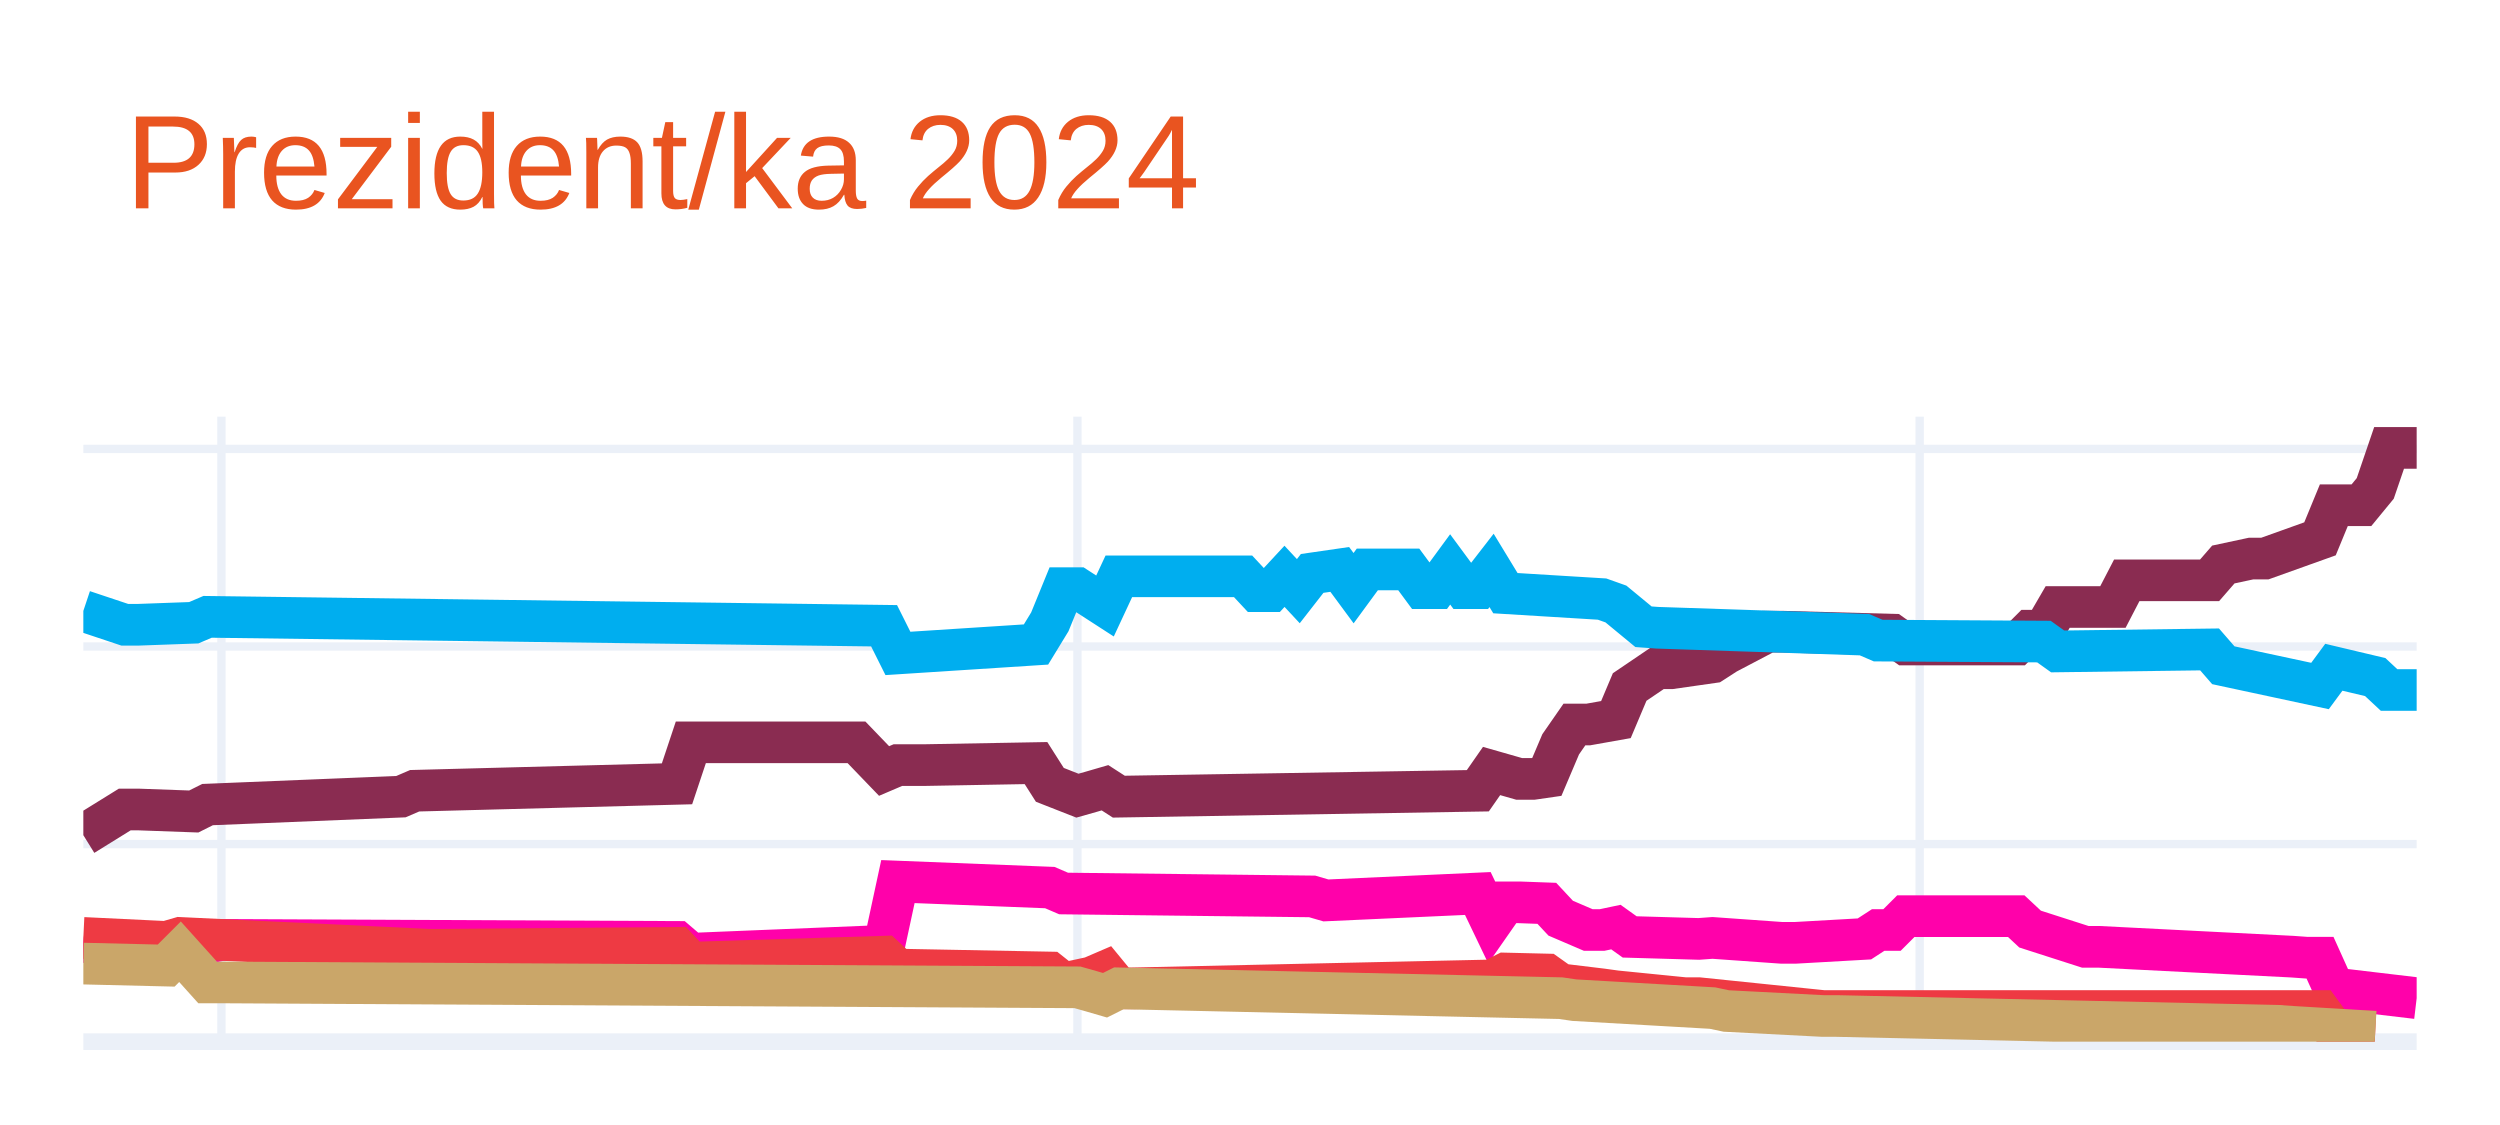
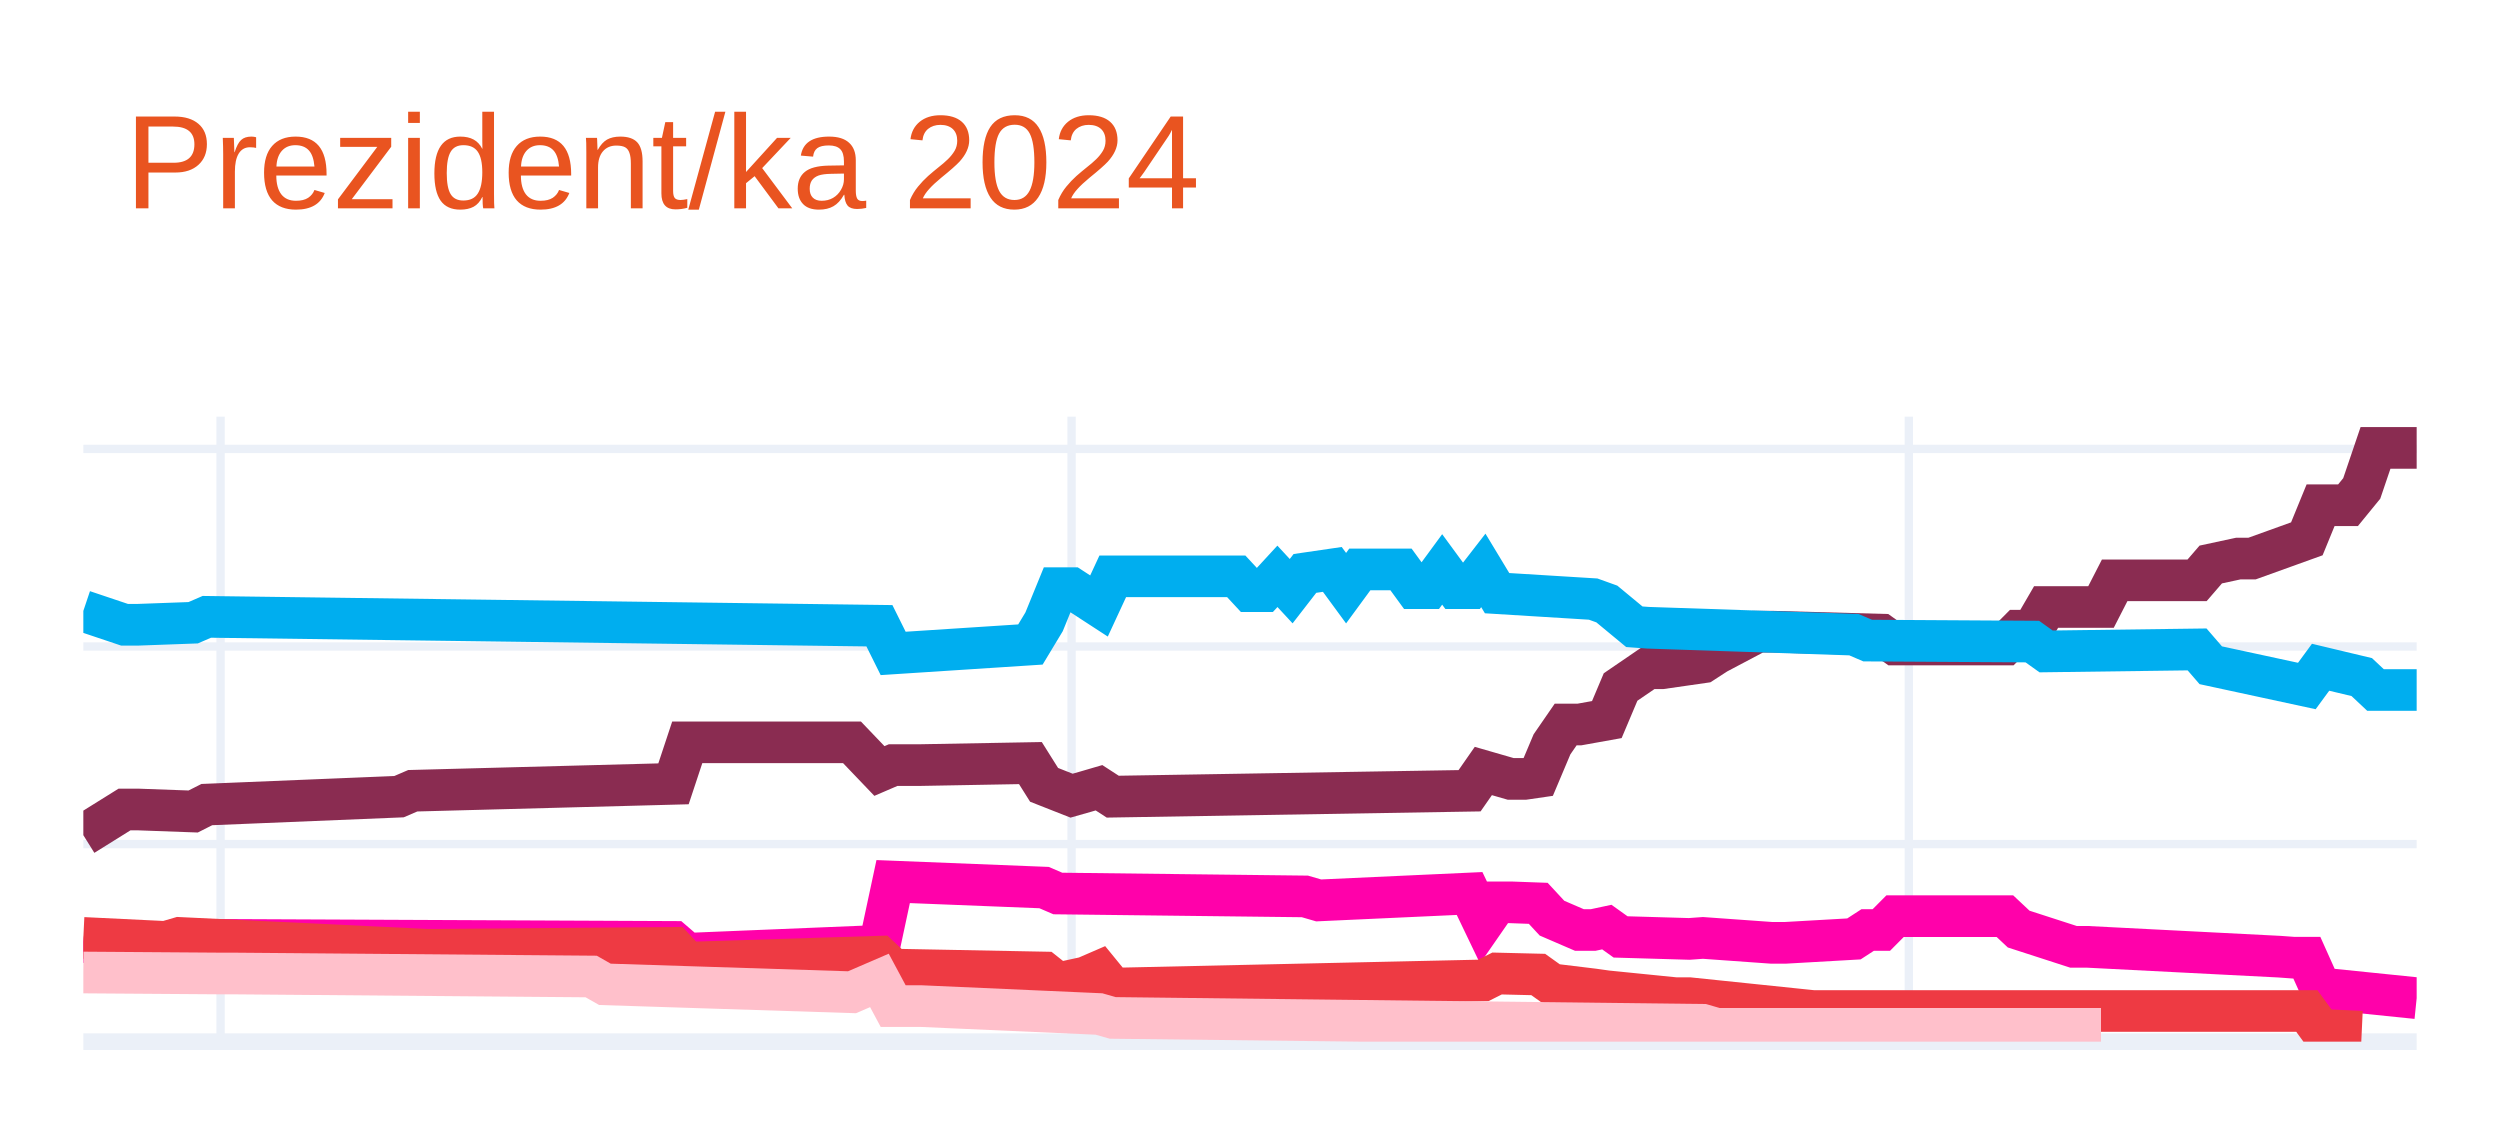
<svg xmlns="http://www.w3.org/2000/svg" class="main-svg" width="300" height="135" style="" viewBox="0 0 300 135">
  <rect x="0" y="0" width="300" height="135" style="fill: rgb(255, 255, 255); fill-opacity: 1;" />
-   <defs id="defs-0473ec">
+   <defs id="defs-69ed93">
    <g class="clips">
-       <clipPath id="clip0473ecxyplot" class="plotclip">
+       <clipPath id="clip69ed93xyplot" class="plotclip">
        <rect width="280" height="75" />
      </clipPath>
-       <clipPath class="axesclip" id="clip0473ecx">
+       <clipPath class="axesclip" id="clip69ed93x">
        <rect x="10" y="0" width="280" height="135" />
      </clipPath>
-       <clipPath class="axesclip" id="clip0473ecy">
+       <clipPath class="axesclip" id="clip69ed93y">
        <rect x="0" y="50" width="300" height="75" />
      </clipPath>
-       <clipPath class="axesclip" id="clip0473ecxy">
+       <clipPath class="axesclip" id="clip69ed93xy">
        <rect x="10" y="50" width="280" height="75" />
      </clipPath>
    </g>
    <g class="gradients" />
    <g class="patterns" />
  </defs>
  <g class="bglayer" />
  <g class="layer-below">
    <g class="imagelayer" />
    <g class="shapelayer" />
  </g>
  <g class="cartesianlayer">
    <g class="subplot xy">
      <g class="layer-subplot">
        <g class="shapelayer" />
        <g class="imagelayer" />
      </g>
      <g class="minor-gridlayer">
        <g class="x" />
        <g class="y" />
      </g>
      <g class="gridlayer">
        <g class="x">
-           <path class="xgrid crisp" transform="translate(26.57,0)" d="M0,50v75" style="stroke: rgb(235, 240, 248); stroke-opacity: 1; stroke-width: 1px;" />
-           <path class="xgrid crisp" transform="translate(129.29,0)" d="M0,50v75" style="stroke: rgb(235, 240, 248); stroke-opacity: 1; stroke-width: 1px;" />
-           <path class="xgrid crisp" transform="translate(230.36,0)" d="M0,50v75" style="stroke: rgb(235, 240, 248); stroke-opacity: 1; stroke-width: 1px;" />
+           <path class="xgrid crisp" transform="translate(26.47,0)" d="M0,50v75" style="stroke: rgb(235, 240, 248); stroke-opacity: 1; stroke-width: 1px;" />
+           <path class="xgrid crisp" transform="translate(128.59,0)" d="M0,50v75" style="stroke: rgb(235, 240, 248); stroke-opacity: 1; stroke-width: 1px;" />
+           <path class="xgrid crisp" transform="translate(229.06,0)" d="M0,50v75" style="stroke: rgb(235, 240, 248); stroke-opacity: 1; stroke-width: 1px;" />
        </g>
        <g class="y">
          <path class="ygrid crisp" transform="translate(0,101.29)" d="M10,0h280" style="stroke: rgb(235, 240, 248); stroke-opacity: 1; stroke-width: 1px;" />
          <path class="ygrid crisp" transform="translate(0,77.58)" d="M10,0h280" style="stroke: rgb(235, 240, 248); stroke-opacity: 1; stroke-width: 1px;" />
          <path class="ygrid crisp" transform="translate(0,53.87)" d="M10,0h280" style="stroke: rgb(235, 240, 248); stroke-opacity: 1; stroke-width: 1px;" />
        </g>
      </g>
      <g class="zerolinelayer">
        <path class="yzl zl crisp" transform="translate(0,125)" d="M10,0h280" style="stroke: rgb(235, 240, 248); stroke-opacity: 1; stroke-width: 2px;" />
      </g>
      <path class="xlines-below" />
      <path class="ylines-below" />
      <g class="overlines-below" />
      <g class="xaxislayer-below" />
      <g class="yaxislayer-below" />
      <g class="overaxes-below" />
-       <g class="plot" transform="translate(10,50)" clip-path="url(#clip0473ecxyplot)">
+       <g class="plot" transform="translate(10,50)" clip-path="url(#clip69ed93xyplot)">
        <g class="scatterlayer mlayer">
-           <g class="trace scatter traceb64dc2" style="stroke-miterlimit: 2; opacity: 1;">
+           <g class="trace scatter traceaf0934" style="stroke-miterlimit: 2; opacity: 1;">
            <g class="fills" />
            <g class="errorbars" />
            <g class="lines">
-               <path class="js-line" d="M0,50.22L4.97,47.14L6.63,47.14L13.25,47.38L14.91,46.55L38.11,45.6L39.76,44.89L71.24,44.06L72.9,39.08L92.78,39.08L96.09,42.52L97.75,41.81L101.07,41.81L114.32,41.57L115.98,44.18L119.29,45.48L120.95,45.01L122.6,44.53L124.26,45.6L167.34,44.89L168.99,42.52L172.31,43.47L173.96,43.47L175.62,43.23L177.28,39.32L178.93,36.94L180.59,36.94L183.91,36.35L185.56,32.44L188.88,30.19L190.53,30.19L195.5,29.48L197.16,28.41L202.13,25.8L203.79,25.8L217.04,26.16L218.7,27.34L231.95,27.34L233.61,25.68L235.27,25.68L236.92,22.84L243.55,22.84L245.21,19.64L255.15,19.64L256.8,17.74L260.12,17.03L261.78,17.03L268.4,14.66L270.06,10.63L273.37,10.63L275.03,8.61L276.69,3.75L278.34,3.75L280,3.75" style="vector-effect: none; fill: none; stroke: rgb(138, 44, 81); stroke-opacity: 1; stroke-width: 5px; opacity: 1;" />
+               <path class="js-line" d="M0,50.22L4.94,47.14L6.59,47.14L13.18,47.38L14.82,46.55L37.88,45.6L39.53,44.89L70.82,44.06L72.47,39.08L92.24,39.08L95.53,42.52L97.18,41.81L100.47,41.81L113.65,41.57L115.29,44.18L118.59,45.48L120.24,45.01L121.88,44.53L123.53,45.6L166.35,44.89L168,42.52L171.29,43.47L172.94,43.47L174.59,43.23L176.24,39.32L177.88,36.94L179.53,36.94L182.82,36.35L184.47,32.44L187.76,30.19L189.41,30.19L194.35,29.48L196,28.41L200.94,25.8L202.59,25.8L215.76,26.16L217.41,27.34L230.59,27.34L232.24,25.68L233.88,25.68L235.53,22.84L242.12,22.84L243.76,19.64L253.65,19.64L255.29,17.74L258.59,17.03L260.24,17.03L266.82,14.66L268.47,10.63L271.76,10.63L273.41,8.61L275.06,3.75L276.71,3.75L280,3.75" style="vector-effect: none; fill: none; stroke: rgb(138, 44, 81); stroke-opacity: 1; stroke-width: 5px; opacity: 1;" />
            </g>
            <g class="points" />
            <g class="text" />
          </g>
-           <g class="trace scatter trace0aca85" style="stroke-miterlimit: 2; opacity: 1;">
+           <g class="trace scatter tracef5aeef" style="stroke-miterlimit: 2; opacity: 1;">
            <g class="fills" />
            <g class="errorbars" />
            <g class="lines">
-               <path class="js-line" d="M0,23.31L4.97,24.97L6.63,24.97L13.25,24.73L14.91,24.02L96.09,25.09L97.75,28.41L114.32,27.34L115.98,24.62L117.63,20.58L119.29,20.58L122.6,22.72L124.26,19.16L139.17,19.16L140.83,20.94L142.49,20.94L144.14,19.16L145.8,20.94L147.46,18.81L150.77,18.33L152.43,20.58L154.08,18.33L155.74,18.33L159.05,18.33L160.71,20.58L162.37,20.58L164.02,18.33L165.68,20.58L167.34,20.58L168.99,18.45L170.65,21.18L182.25,21.89L183.91,22.48L187.22,25.21L188.88,25.33L213.73,26.16L215.38,26.87L235.27,26.99L236.92,28.17L255.15,27.93L256.8,29.83L268.4,32.32L270.06,30.07L275.03,31.25L276.69,32.8L280,32.8" style="vector-effect: none; fill: none; stroke: rgb(0, 174, 239); stroke-opacity: 1; stroke-width: 5px; opacity: 1;" />
+               <path class="js-line" d="M0,23.31L4.94,24.97L6.59,24.97L13.18,24.73L14.82,24.02L95.53,25.09L97.18,28.41L113.65,27.34L115.29,24.62L116.94,20.58L118.59,20.58L121.88,22.72L123.53,19.16L138.35,19.16L140,20.94L141.65,20.94L143.29,19.16L144.94,20.94L146.59,18.81L149.88,18.33L151.53,20.58L153.18,18.33L154.82,18.33L158.12,18.33L159.76,20.58L161.41,20.58L163.06,18.33L164.71,20.58L166.35,20.58L168,18.45L169.65,21.18L181.18,21.89L182.82,22.48L186.12,25.21L187.76,25.33L212.47,26.16L214.12,26.87L233.88,26.99L235.53,28.17L253.65,27.93L255.29,29.83L266.82,32.32L268.47,30.07L273.41,31.25L275.06,32.8L280,32.8" style="vector-effect: none; fill: none; stroke: rgb(0, 174, 239); stroke-opacity: 1; stroke-width: 5px; opacity: 1;" />
            </g>
            <g class="points" />
            <g class="text" />
          </g>
-           <g class="trace scatter trace52dc0c" style="stroke-miterlimit: 2; opacity: 1;">
+           <g class="trace scatter tracef4b4ea" style="stroke-miterlimit: 2; opacity: 1;">
            <g class="fills" />
            <g class="errorbars" />
            <g class="lines">
-               <path class="js-line" d="M0,63.03L11.6,64.21L13.25,63.5L16.57,62.79L18.22,62.79L71.24,63.03L72.9,64.45L96.09,63.5L97.75,55.79L115.98,56.51L117.63,57.22L147.46,57.57L149.11,58.05L167.34,57.22L168.99,60.66L170.65,58.28L172.31,58.28L175.62,58.4L177.28,60.18L180.59,61.6L182.25,61.6L183.91,61.25L185.56,62.43L193.85,62.67L195.5,62.55L203.79,63.14L205.44,63.14L213.73,62.67L215.38,61.6L217.04,61.6L218.7,59.94L231.95,59.94L233.61,61.49L240.24,63.62L241.89,63.62L265.09,64.8L266.75,64.92L268.4,64.92L270.06,68.6L280,69.78" style="vector-effect: none; fill: none; stroke: rgb(255, 1, 170); stroke-opacity: 1; stroke-width: 5px; opacity: 1;" />
+               <path class="js-line" d="M0,63.03L11.53,64.21L13.18,63.5L16.47,62.79L18.12,62.79L70.82,63.03L72.47,64.45L95.53,63.5L97.18,55.79L115.29,56.51L116.94,57.22L146.59,57.57L148.24,58.05L166.35,57.22L168,60.66L169.65,58.28L171.29,58.28L174.59,58.4L176.24,60.18L179.53,61.6L181.18,61.6L182.82,61.25L184.47,62.43L192.71,62.67L194.35,62.55L202.59,63.14L204.24,63.14L212.47,62.67L214.12,61.6L215.76,61.6L217.41,59.94L230.59,59.94L232.24,61.49L238.82,63.62L240.47,63.62L263.53,64.8L265.18,64.92L266.82,64.92L268.47,68.6L280,69.78" style="vector-effect: none; fill: none; stroke: rgb(255, 1, 170); stroke-opacity: 1; stroke-width: 5px; opacity: 1;" />
            </g>
            <g class="points" />
            <g class="text" />
          </g>
-           <g class="trace scatter trace65ad90" style="stroke-miterlimit: 2; opacity: 1;">
+           <g class="trace scatter trace1e45b8" style="stroke-miterlimit: 2; opacity: 1;">
            <g class="fills" />
            <g class="errorbars" />
            <g class="lines">
-               <path class="js-line" d="M0,62.55L9.94,63.03L11.6,62.55L41.42,63.97L43.08,63.97L71.24,63.74L72.9,65.52L96.09,64.8L97.75,66.35L115.98,66.7L117.63,68.01L120.95,67.29L122.6,66.58L124.26,68.6L125.92,68.6L168.99,67.65L170.65,66.82L175.62,66.94L177.28,68.12L182.25,68.72L183.91,68.95L192.19,69.78L193.85,69.78L208.76,71.32L210.41,71.32L268.4,71.32L270.06,73.58L275.03,73.81" style="vector-effect: none; fill: none; stroke: rgb(238, 58, 67); stroke-opacity: 1; stroke-width: 5px; opacity: 1;" />
+               <path class="js-line" d="M0,62.55L9.88,63.03L11.53,62.55L41.18,63.97L42.82,63.97L70.82,63.74L72.47,65.52L95.53,64.8L97.18,66.35L115.29,66.7L116.94,68.01L120.24,67.29L121.88,66.58L123.53,68.6L125.18,68.6L168,67.65L169.65,66.82L174.59,66.94L176.24,68.12L181.18,68.72L182.82,68.95L191.06,69.78L192.71,69.78L207.53,71.32L209.18,71.32L266.82,71.32L268.47,73.58L273.41,73.81" style="vector-effect: none; fill: none; stroke: rgb(238, 58, 67); stroke-opacity: 1; stroke-width: 5px; opacity: 1;" />
            </g>
            <g class="points" />
            <g class="text" />
          </g>
-           <g class="trace scatter trace7562bd" style="stroke-miterlimit: 2; opacity: 1;">
+           <g class="trace scatter trace5f2a6e" style="stroke-miterlimit: 2; opacity: 1;">
            <g class="fills" />
            <g class="errorbars" />
            <g class="lines">
-               <path class="js-line" d="M0,65.63L9.94,65.87L11.6,64.21L14.91,67.89L16.57,67.89L119.29,68.48L120.95,68.95L122.6,69.43L124.26,68.6L177.28,69.78L178.93,70.02L195.5,70.97L197.16,71.32L208.76,71.92L210.41,71.92L263.43,73.1L265.09,73.22L275.03,73.81" style="vector-effect: none; fill: none; stroke: rgb(202, 166, 105); stroke-opacity: 1; stroke-width: 5px; opacity: 1;" />
+               <path class="js-line" d="M0,66.7L16.47,66.82L18.12,66.82L60.94,67.18L62.59,68.12L92.24,69.07L95.53,67.65L97.18,70.73L100.47,70.73L121.88,71.68L123.53,72.15L194.35,72.98L196,73.46L242.12,73.46" style="vector-effect: none; fill: none; stroke: rgb(255, 192, 203); stroke-opacity: 1; stroke-width: 5px; opacity: 1;" />
            </g>
            <g class="points" />
            <g class="text" />
          </g>
        </g>
      </g>
      <g class="overplot" />
      <path class="xlines-above crisp" d="M0,0" style="fill: none;" />
      <path class="ylines-above crisp" d="M0,0" style="fill: none;" />
      <g class="overlines-above" />
      <g class="xaxislayer-above" />
      <g class="yaxislayer-above" />
      <g class="overaxes-above" />
    </g>
  </g>
  <g class="polarlayer" />
  <g class="smithlayer" />
  <g class="ternarylayer" />
  <g class="geolayer" />
  <g class="funnelarealayer" />
  <g class="pielayer" />
  <g class="iciclelayer" />
  <g class="treemaplayer" />
  <g class="sunburstlayer" />
  <g class="glimages" />
-   <defs id="topdefs-0473ec">
+   <defs id="topdefs-69ed93">
    <g class="clips" />
  </defs>
  <g class="layer-above">
    <g class="imagelayer" />
    <g class="shapelayer" />
  </g>
  <g class="infolayer">
    <g class="g-gtitle">
      <text class="gtitle" x="15" y="25" text-anchor="start" dy="0em" style="font-family: Ubuntu, verdana, arial, sans-serif; font-size: 16px; fill: rgb(233, 84, 32); opacity: 1; font-weight: normal; white-space: pre;">Prezident/ka 2024</text>
    </g>
    <g class="g-xtitle" />
    <g class="g-ytitle" />
  </g>
</svg>
